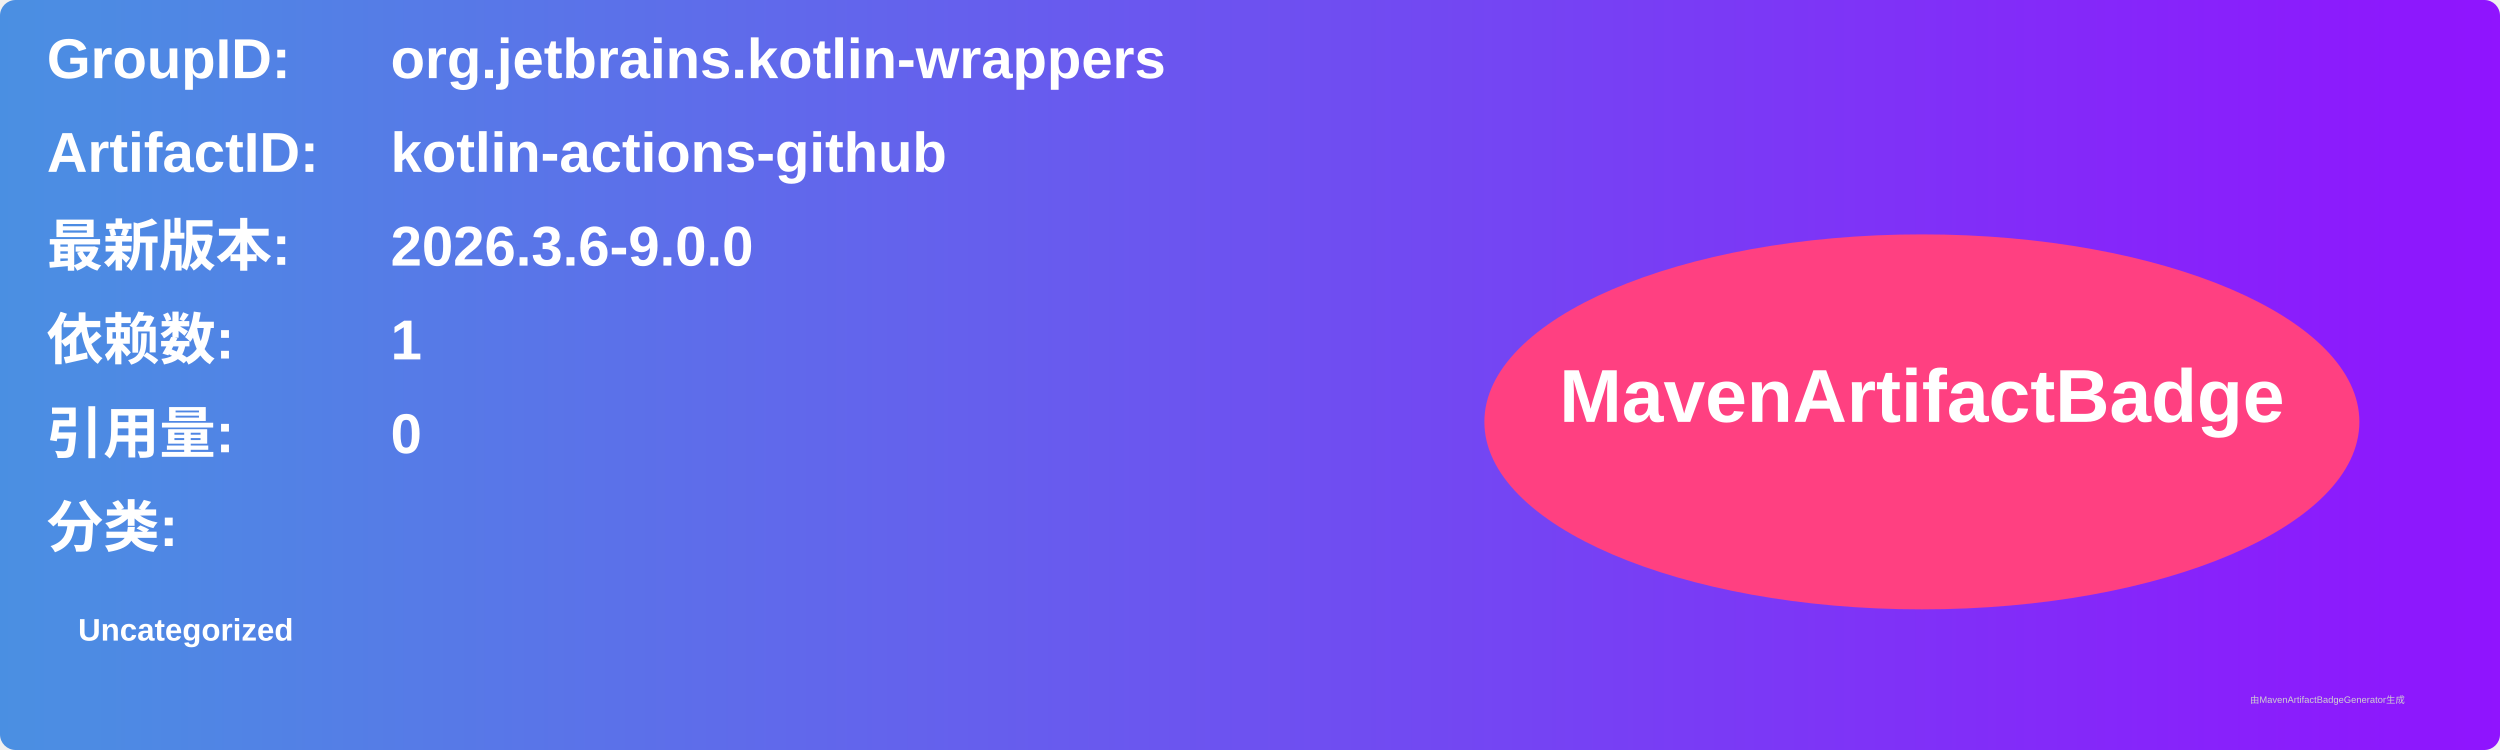
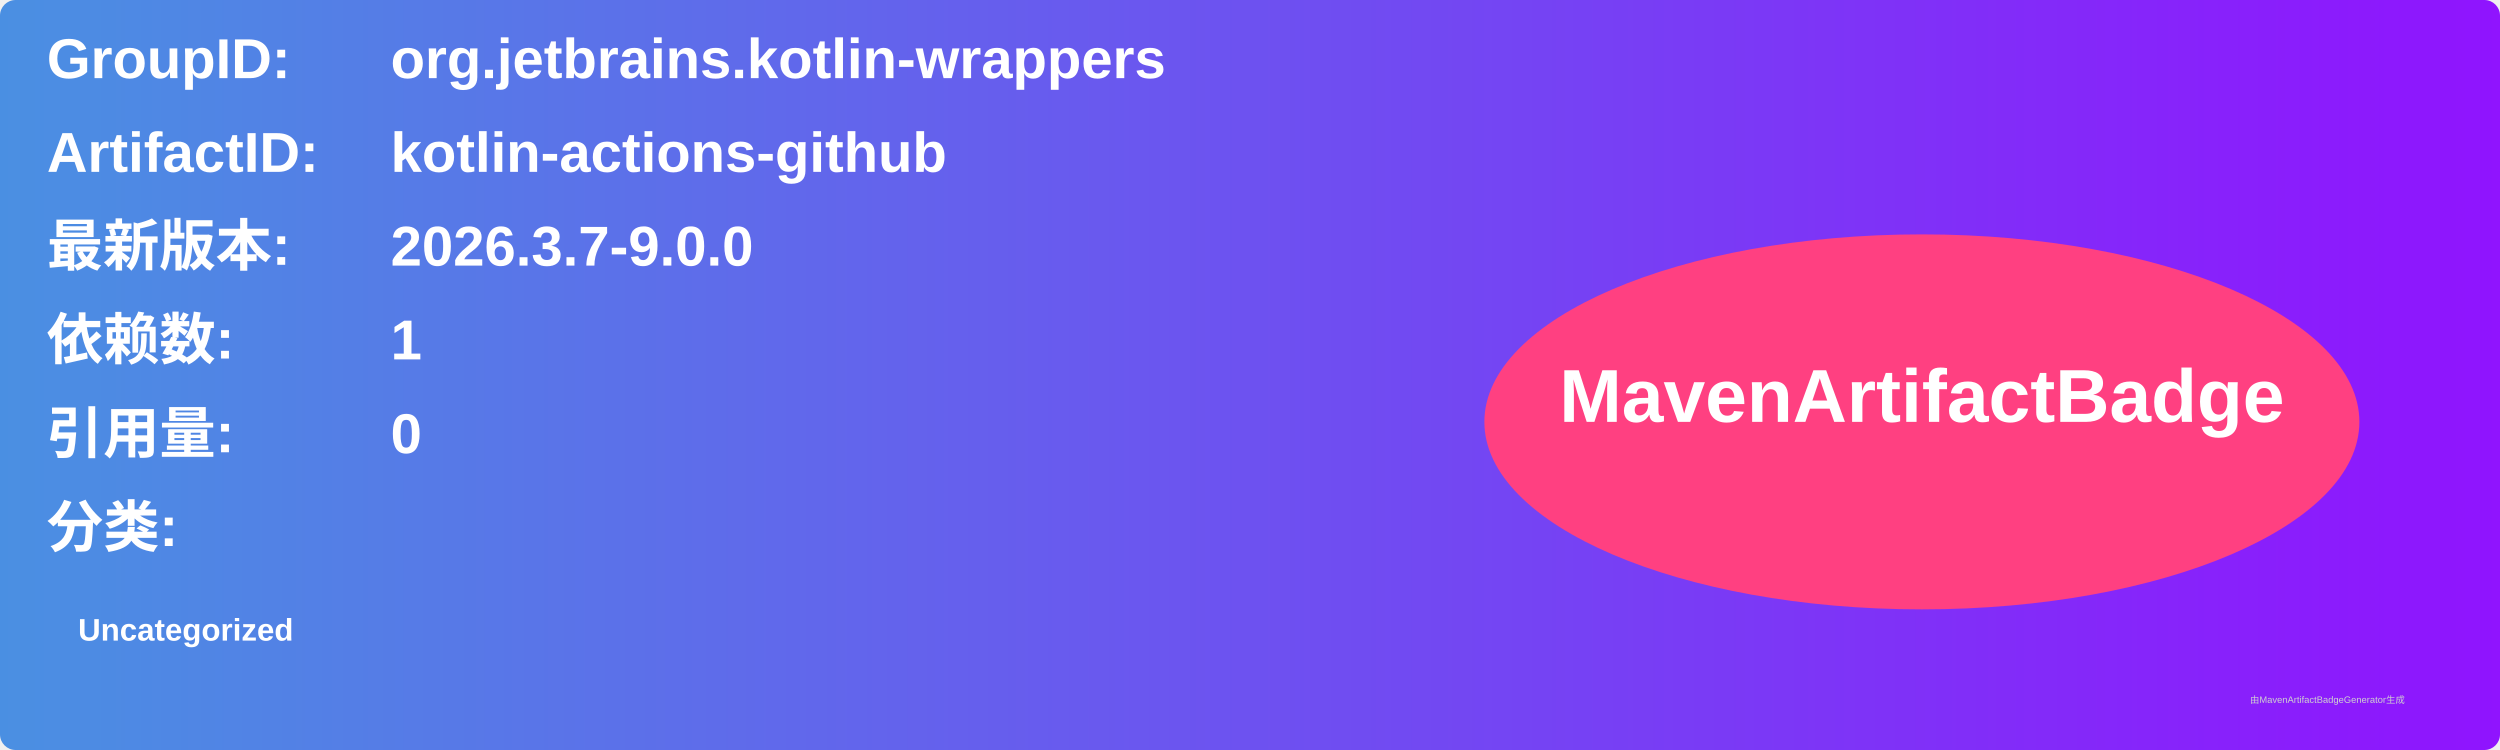
<svg xmlns="http://www.w3.org/2000/svg" width="800" height="240" viewBox="0 0 800 240">
  <linearGradient id="grad" x1="0%" y1="0%" x2="100%" y2="0%">
    <stop offset="0%" stop-color="#4a90e2" />
    <stop offset="100%" stop-color="#9013fe" />
  </linearGradient>
  <rect width="100%" height="100%" rx="5" ry="5" fill="url(#grad)" />
  <g transform="translate(15, 15)">
    <text x="0" y="10" font-family="Arial" font-size="18" fill="white" font-weight="bold" width="260">GroupID:</text>
    <text x="110" y="10" font-family="Arial" font-size="18" fill="white" font-weight="bold" width="460">org.jetbrains.kotlin-wrappers</text>
    <text x="0" y="40" font-family="Arial" font-size="18" fill="white" font-weight="bold" width="260">ArtifactID:</text>
    <text x="110" y="40" font-family="Arial" font-size="18" fill="white" font-weight="bold" width="460">kotlin-actions-github</text>
    <text x="0" y="70" font-family="Arial" font-size="18" fill="white" font-weight="bold">最新版本:</text>
    <text x="110" y="70" font-family="Arial" font-size="18" fill="white" font-weight="bold">
-       <tspan font-weight="bold">2026.3.6-9.0.0</tspan>
+       <tspan font-weight="bold">2026.3.7-9.0.0</tspan>
    </text>
    <text x="0" y="100" font-family="Arial" font-size="18" fill="white" font-weight="bold">依赖数: </text>
    <text x="110" y="100" font-family="Arial" font-size="18" fill="white">
      <tspan font-weight="bold">1</tspan>
    </text>
    <text x="0" y="130" font-family="Arial" font-size="18" fill="white" font-weight="bold">引用量: </text>
    <text x="110" y="130" font-family="Arial" font-size="18" fill="white">
      <tspan font-weight="bold">0</tspan>
    </text>
    <text x="0" y="160" font-family="Arial" font-size="18" fill="white" font-weight="bold">分类:</text>
    <text x="10" y="190" font-family="Arial" font-size="10" fill="white">
      <tspan font-weight="bold">Uncategorized</tspan>
    </text>
    <ellipse cx="600" cy="120" rx="140" ry="60" fill="#ff4081" />
    <text x="600" y="120" text-anchor="middle" font-family="Arial" font-size="24" fill="white" font-weight="bold">MavenArtifactBadge</text>
  </g>
  <text x="720" y="225" font-family="Arial" font-size="3" fill="#d0d0d0">由MavenArtifactBadgeGenerator生成</text>
</svg>
